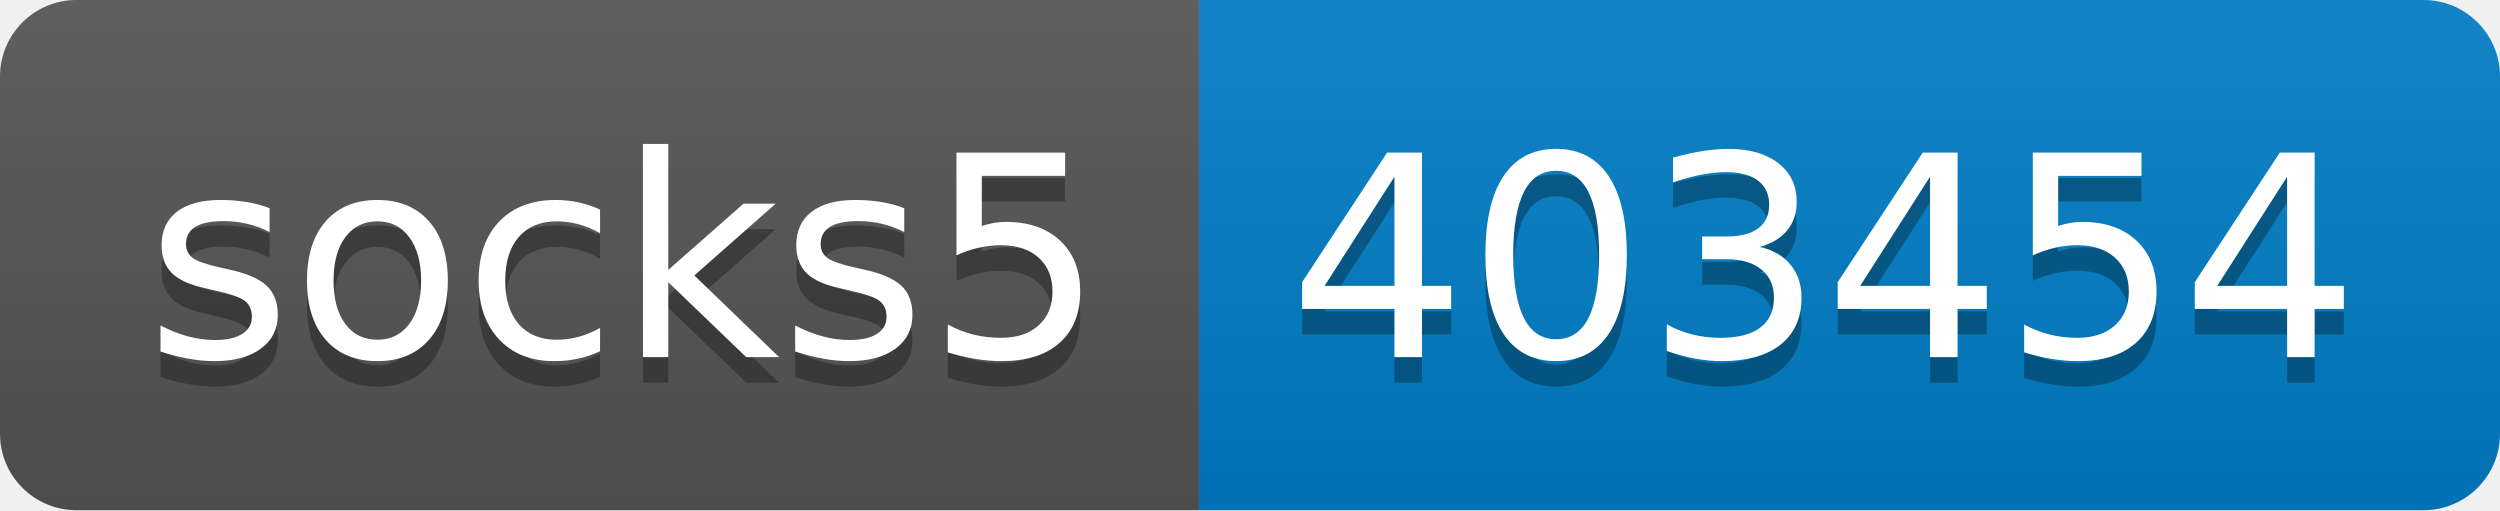
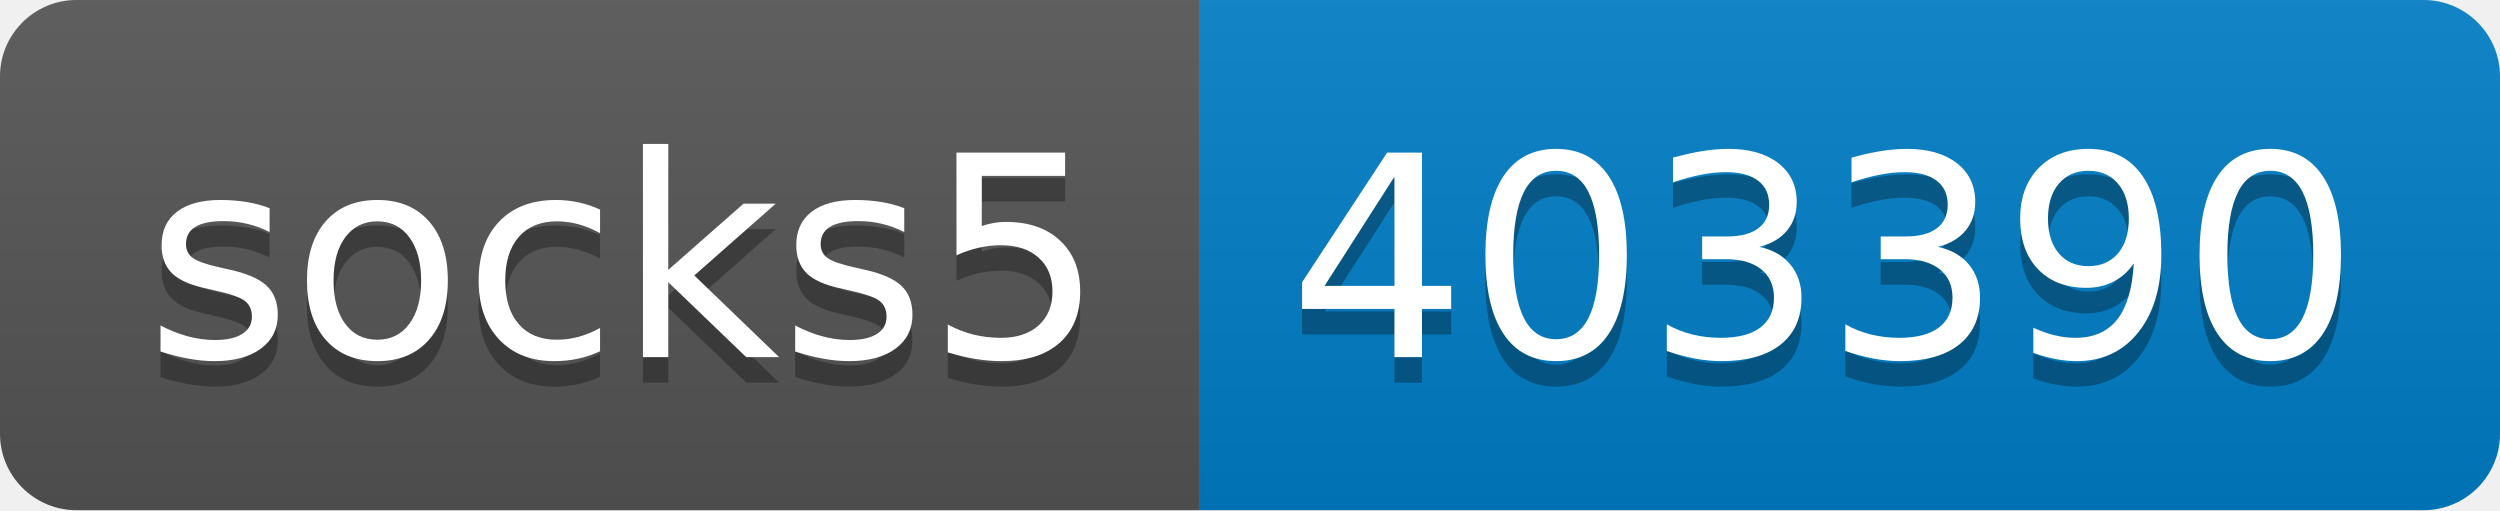
- <svg xmlns="http://www.w3.org/2000/svg" width="98" height="20" role="img" aria-label="socks5: 403454">
+ <svg xmlns="http://www.w3.org/2000/svg" width="98" height="20" role="img" aria-label="socks5: 403390">
  <linearGradient id="s" x2="0" y2="100%">
    <stop offset="0" stop-color="#bbb" stop-opacity=".1" />
    <stop offset="1" stop-opacity=".1" />
  </linearGradient>
  <clipPath id="r">
    <rect width="98" height="20" rx="3" fill="#fff" />
  </clipPath>
  <g clip-path="url(#r)">
    <rect width="47" height="20" fill="#555" />
    <rect x="47" width="51" height="20" fill="#007ec6" />
    <rect width="98" height="20" fill="url(#s)" />
  </g>
  <g fill="#fff" text-anchor="middle" font-family="Verdana,Geneva,DejaVu Sans,sans-serif" text-rendering="geometricPrecision" font-size="110">
    <text aria-hidden="true" x="245" y="150" fill="#010101" fill-opacity=".3" transform="scale(.1)" textLength="370">socks5</text>
    <text x="245" y="140" transform="scale(.1)" fill="#fff" textLength="370">socks5</text>
-     <text aria-hidden="true" x="715" y="150" fill="#010101" fill-opacity=".3" transform="scale(.1)" textLength="410">403454</text>
-     <text x="715" y="140" transform="scale(.1)" fill="#fff" textLength="410">403454</text>
+     <text aria-hidden="true" x="715" y="150" fill="#010101" fill-opacity=".3" transform="scale(.1)" textLength="410">403390</text>
+     <text x="715" y="140" transform="scale(.1)" fill="#fff" textLength="410">403390</text>
  </g>
</svg>
